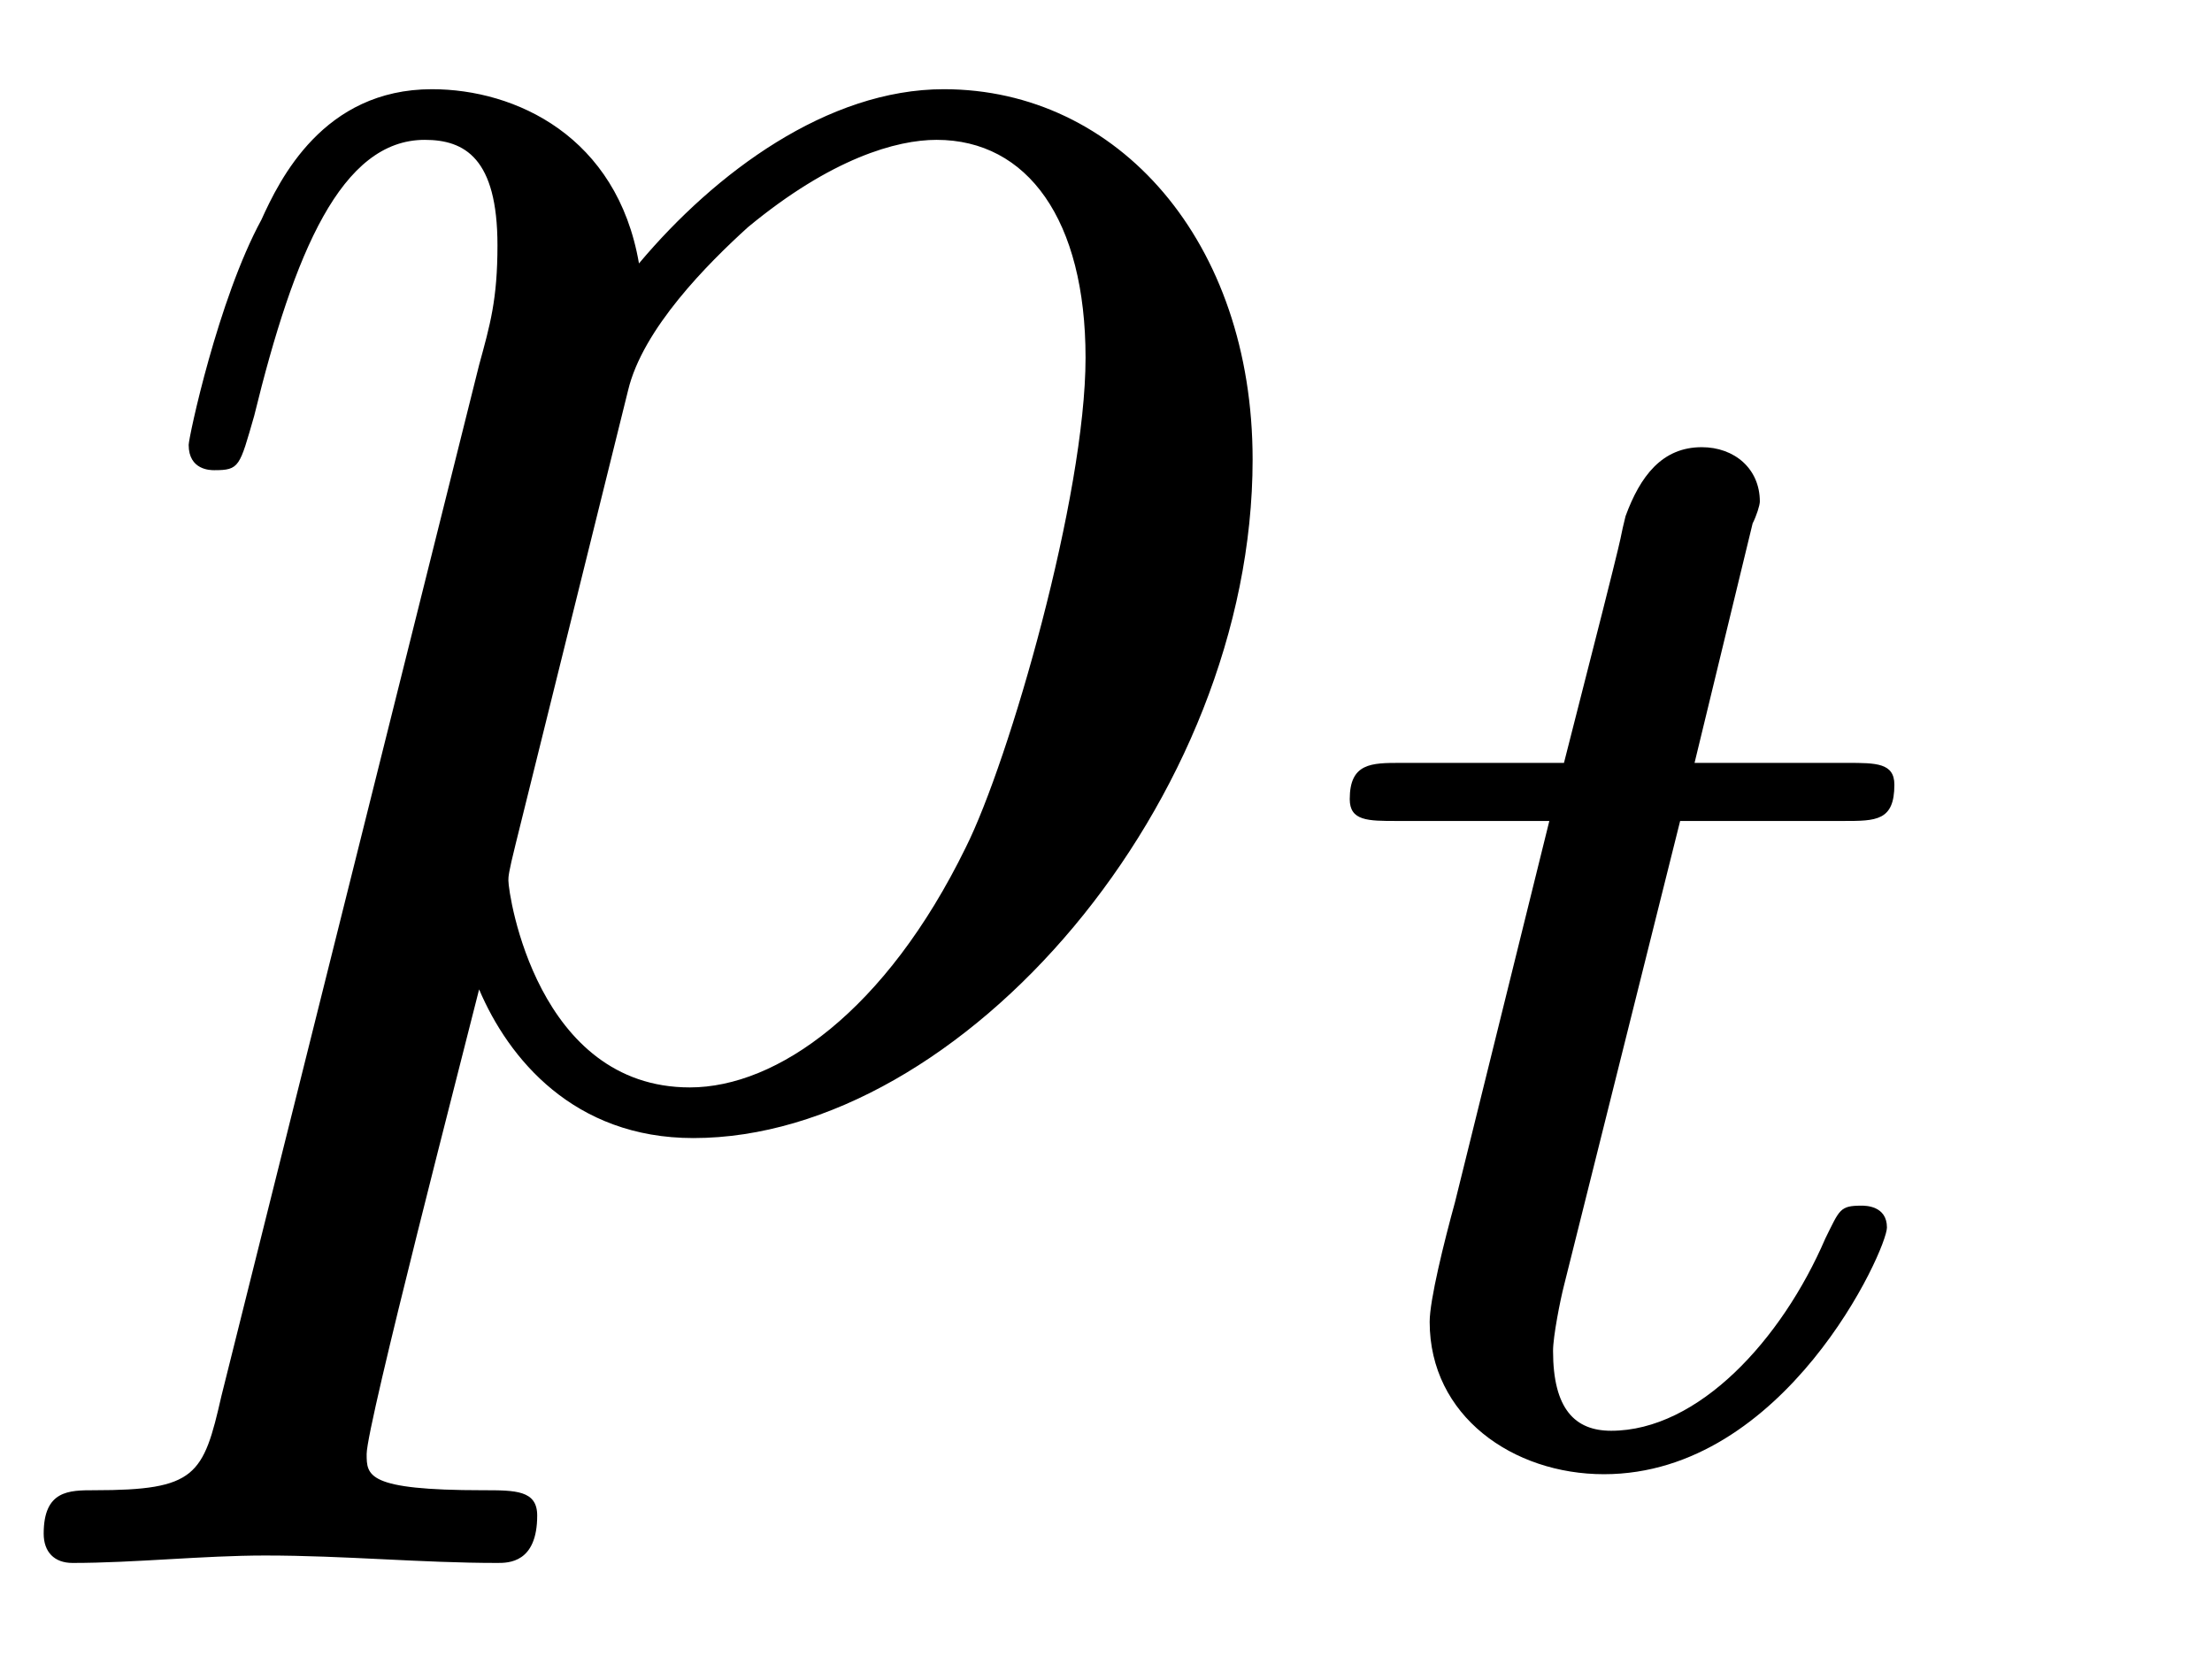
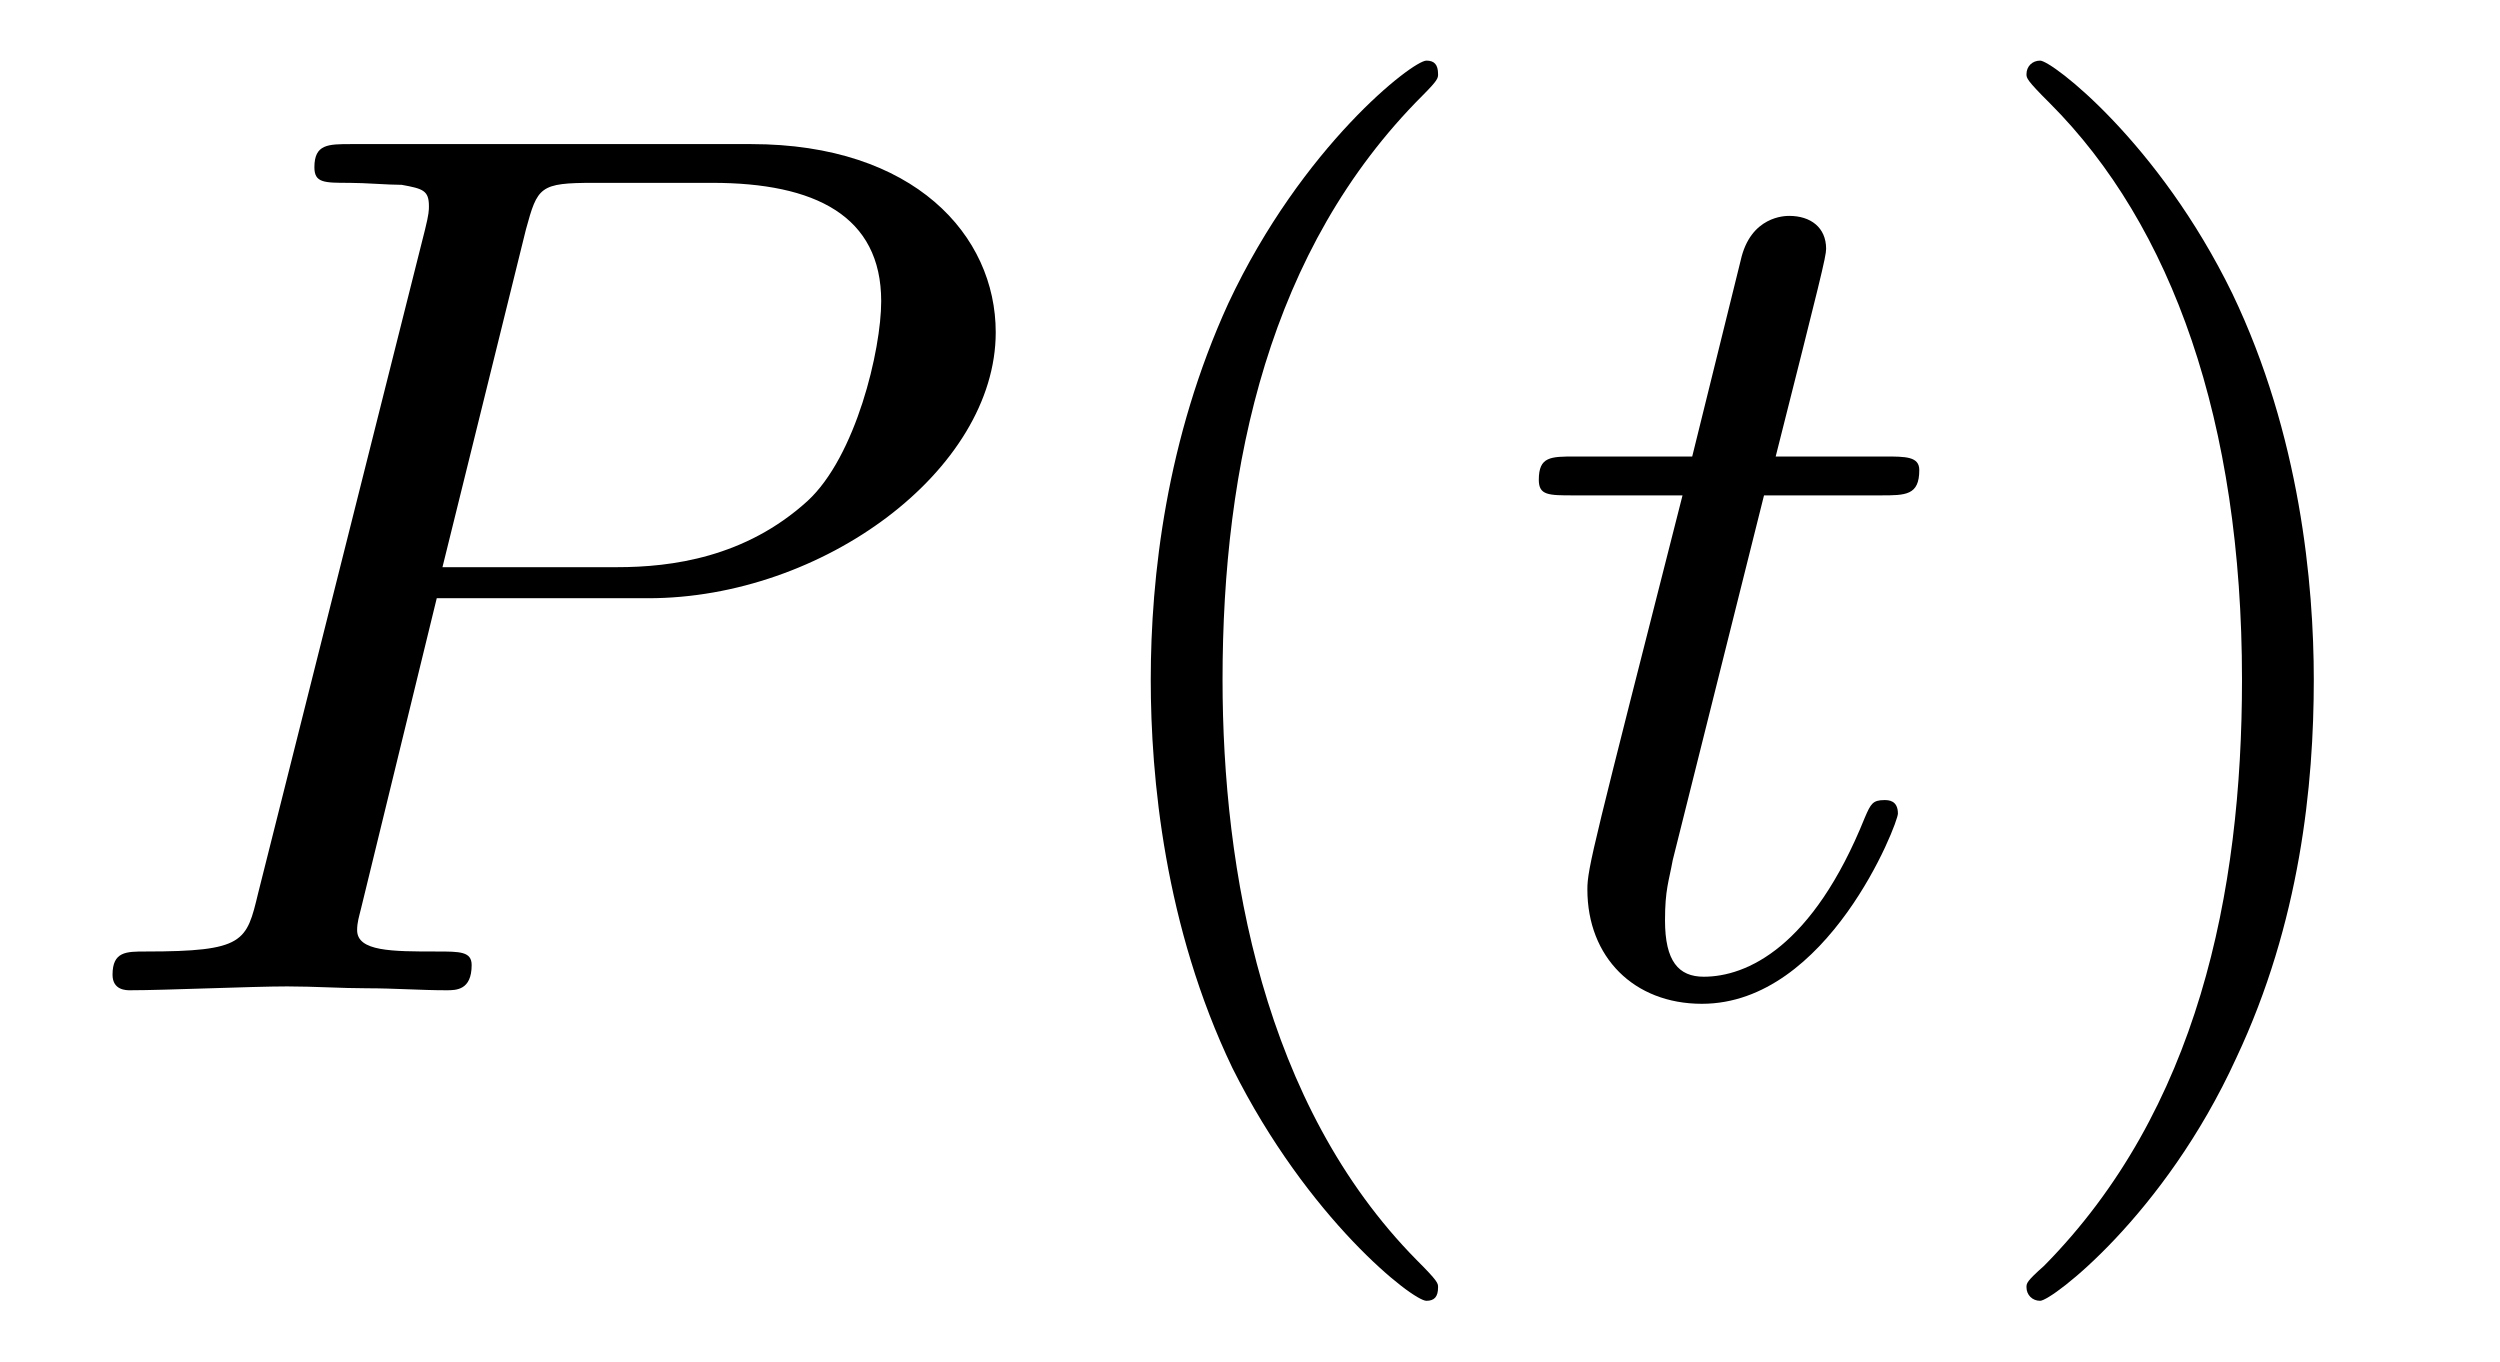
- <svg xmlns="http://www.w3.org/2000/svg" xmlns:xlink="http://www.w3.org/1999/xlink" viewBox="0 0 9.52 7.227">
+ <svg xmlns="http://www.w3.org/2000/svg" xmlns:xlink="http://www.w3.org/1999/xlink" viewBox="0 0 20.126 10.963">
  <defs>
    <g>
      <g id="glyph-0-0">
-         <path d="M 0.453 1.219 C 0.375 1.562 0.344 1.625 -0.094 1.625 C -0.203 1.625 -0.312 1.625 -0.312 1.812 C -0.312 1.891 -0.266 1.938 -0.188 1.938 C 0.078 1.938 0.375 1.906 0.641 1.906 C 0.984 1.906 1.312 1.938 1.641 1.938 C 1.688 1.938 1.812 1.938 1.812 1.734 C 1.812 1.625 1.719 1.625 1.578 1.625 C 1.078 1.625 1.078 1.562 1.078 1.469 C 1.078 1.344 1.5 -0.281 1.562 -0.531 C 1.688 -0.234 1.969 0.109 2.484 0.109 C 3.641 0.109 4.891 -1.344 4.891 -2.812 C 4.891 -3.75 4.312 -4.406 3.562 -4.406 C 3.062 -4.406 2.578 -4.047 2.25 -3.656 C 2.156 -4.203 1.719 -4.406 1.359 -4.406 C 0.891 -4.406 0.703 -4.016 0.625 -3.844 C 0.438 -3.5 0.312 -2.906 0.312 -2.875 C 0.312 -2.766 0.406 -2.766 0.422 -2.766 C 0.531 -2.766 0.531 -2.781 0.594 -3 C 0.766 -3.703 0.969 -4.188 1.328 -4.188 C 1.5 -4.188 1.641 -4.109 1.641 -3.734 C 1.641 -3.5 1.609 -3.391 1.562 -3.219 Z M 2.203 -3.109 C 2.266 -3.375 2.547 -3.656 2.719 -3.812 C 3.078 -4.109 3.359 -4.188 3.531 -4.188 C 3.922 -4.188 4.172 -3.844 4.172 -3.25 C 4.172 -2.656 3.844 -1.516 3.656 -1.141 C 3.312 -0.438 2.844 -0.109 2.469 -0.109 C 1.812 -0.109 1.688 -0.938 1.688 -1 C 1.688 -1.016 1.688 -1.031 1.719 -1.156 Z M 2.203 -3.109 " />
+         <path d="M 3.016 -3.156 L 4.719 -3.156 C 6.125 -3.156 7.516 -4.188 7.516 -5.297 C 7.516 -6.078 6.859 -6.812 5.547 -6.812 L 2.328 -6.812 C 2.141 -6.812 2.031 -6.812 2.031 -6.625 C 2.031 -6.5 2.109 -6.5 2.312 -6.5 C 2.438 -6.5 2.625 -6.484 2.734 -6.484 C 2.906 -6.453 2.953 -6.438 2.953 -6.312 C 2.953 -6.281 2.953 -6.25 2.922 -6.125 L 1.578 -0.781 C 1.484 -0.391 1.469 -0.312 0.672 -0.312 C 0.516 -0.312 0.406 -0.312 0.406 -0.125 C 0.406 0 0.516 0 0.547 0 C 0.828 0 1.531 -0.031 1.812 -0.031 C 2.031 -0.031 2.25 -0.016 2.453 -0.016 C 2.672 -0.016 2.891 0 3.094 0 C 3.172 0 3.297 0 3.297 -0.203 C 3.297 -0.312 3.203 -0.312 3.016 -0.312 C 2.656 -0.312 2.375 -0.312 2.375 -0.484 C 2.375 -0.547 2.391 -0.594 2.406 -0.656 Z M 3.734 -6.125 C 3.828 -6.469 3.844 -6.5 4.281 -6.5 L 5.234 -6.5 C 6.062 -6.5 6.594 -6.234 6.594 -5.547 C 6.594 -5.156 6.391 -4.297 6 -3.938 C 5.5 -3.484 4.906 -3.406 4.469 -3.406 L 3.062 -3.406 Z M 3.734 -6.125 " />
+       </g>
+       <g id="glyph-0-1">
+         <path d="M 2.047 -3.984 L 2.984 -3.984 C 3.188 -3.984 3.297 -3.984 3.297 -4.188 C 3.297 -4.297 3.188 -4.297 3.016 -4.297 L 2.141 -4.297 C 2.5 -5.719 2.547 -5.906 2.547 -5.969 C 2.547 -6.141 2.422 -6.234 2.25 -6.234 C 2.219 -6.234 1.938 -6.234 1.859 -5.875 L 1.469 -4.297 L 0.531 -4.297 C 0.328 -4.297 0.234 -4.297 0.234 -4.109 C 0.234 -3.984 0.312 -3.984 0.516 -3.984 L 1.391 -3.984 C 0.672 -1.156 0.625 -0.984 0.625 -0.812 C 0.625 -0.266 1 0.109 1.547 0.109 C 2.562 0.109 3.125 -1.344 3.125 -1.422 C 3.125 -1.531 3.047 -1.531 3.016 -1.531 C 2.922 -1.531 2.906 -1.5 2.859 -1.391 C 2.438 -0.344 1.906 -0.109 1.562 -0.109 C 1.359 -0.109 1.25 -0.234 1.25 -0.562 C 1.25 -0.812 1.281 -0.875 1.312 -1.047 Z M 2.047 -3.984 " />
      </g>
      <g id="glyph-1-0">
-         <path d="M 1.719 -2.75 L 2.422 -2.75 C 2.562 -2.75 2.641 -2.75 2.641 -2.906 C 2.641 -3 2.562 -3 2.438 -3 L 1.781 -3 L 2.031 -4.031 C 2.047 -4.062 2.062 -4.109 2.062 -4.125 C 2.062 -4.266 1.953 -4.359 1.812 -4.359 C 1.641 -4.359 1.547 -4.234 1.484 -4.062 C 1.438 -3.875 1.531 -4.219 1.219 -3 L 0.516 -3 C 0.391 -3 0.297 -3 0.297 -2.844 C 0.297 -2.75 0.375 -2.75 0.5 -2.75 L 1.156 -2.75 L 0.75 -1.109 C 0.703 -0.938 0.641 -0.688 0.641 -0.594 C 0.641 -0.188 1 0.062 1.391 0.062 C 2.172 0.062 2.609 -0.906 2.609 -1 C 2.609 -1.094 2.516 -1.094 2.5 -1.094 C 2.406 -1.094 2.406 -1.078 2.344 -0.953 C 2.156 -0.516 1.797 -0.125 1.422 -0.125 C 1.266 -0.125 1.172 -0.219 1.172 -0.469 C 1.172 -0.531 1.203 -0.688 1.219 -0.75 Z M 1.719 -2.75 " />
+         <path d="M 3.297 2.391 C 3.297 2.359 3.297 2.344 3.125 2.172 C 1.891 0.922 1.562 -0.969 1.562 -2.5 C 1.562 -4.234 1.938 -5.969 3.172 -7.203 C 3.297 -7.328 3.297 -7.344 3.297 -7.375 C 3.297 -7.453 3.266 -7.484 3.203 -7.484 C 3.094 -7.484 2.203 -6.797 1.609 -5.531 C 1.109 -4.438 0.984 -3.328 0.984 -2.5 C 0.984 -1.719 1.094 -0.516 1.641 0.625 C 2.25 1.844 3.094 2.5 3.203 2.5 C 3.266 2.5 3.297 2.469 3.297 2.391 Z M 3.297 2.391 " />
+       </g>
+       <g id="glyph-1-1">
+         <path d="M 2.875 -2.5 C 2.875 -3.266 2.766 -4.469 2.219 -5.609 C 1.625 -6.828 0.766 -7.484 0.672 -7.484 C 0.609 -7.484 0.562 -7.438 0.562 -7.375 C 0.562 -7.344 0.562 -7.328 0.75 -7.141 C 1.734 -6.156 2.297 -4.578 2.297 -2.5 C 2.297 -0.781 1.938 0.969 0.703 2.219 C 0.562 2.344 0.562 2.359 0.562 2.391 C 0.562 2.453 0.609 2.5 0.672 2.5 C 0.766 2.5 1.672 1.812 2.25 0.547 C 2.766 -0.547 2.875 -1.656 2.875 -2.5 Z M 2.875 -2.5 " />
      </g>
    </g>
+     <clipPath id="clip-0">
+       <path clip-rule="nonzero" d="M 9 0 L 12 0 L 12 10.965 L 9 10.965 Z M 9 0 " />
+     </clipPath>
+     <clipPath id="clip-1">
+       <path clip-rule="nonzero" d="M 16 0 L 19 0 L 19 10.965 L 16 10.965 Z M 16 0 " />
+     </clipPath>
  </defs>
  <g fill="rgb(0%, 0%, 0%)" fill-opacity="1">
-     <use xlink:href="#glyph-0-0" x="0.5" y="4.79" />
+     <use xlink:href="#glyph-0-0" x="0.5" y="7.972" />
+   </g>
+   <g clip-path="url(#clip-0)">
+     <g fill="rgb(0%, 0%, 0%)" fill-opacity="1">
+       <use xlink:href="#glyph-1-0" x="8.28" y="7.972" />
+     </g>
  </g>
  <g fill="rgb(0%, 0%, 0%)" fill-opacity="1">
-     <use xlink:href="#glyph-1-0" x="5.512" y="6.284" />
+     <use xlink:href="#glyph-0-1" x="12.154" y="7.972" />
+   </g>
+   <g clip-path="url(#clip-1)">
+     <g fill="rgb(0%, 0%, 0%)" fill-opacity="1">
+       <use xlink:href="#glyph-1-1" x="15.752" y="7.972" />
+     </g>
  </g>
</svg>
